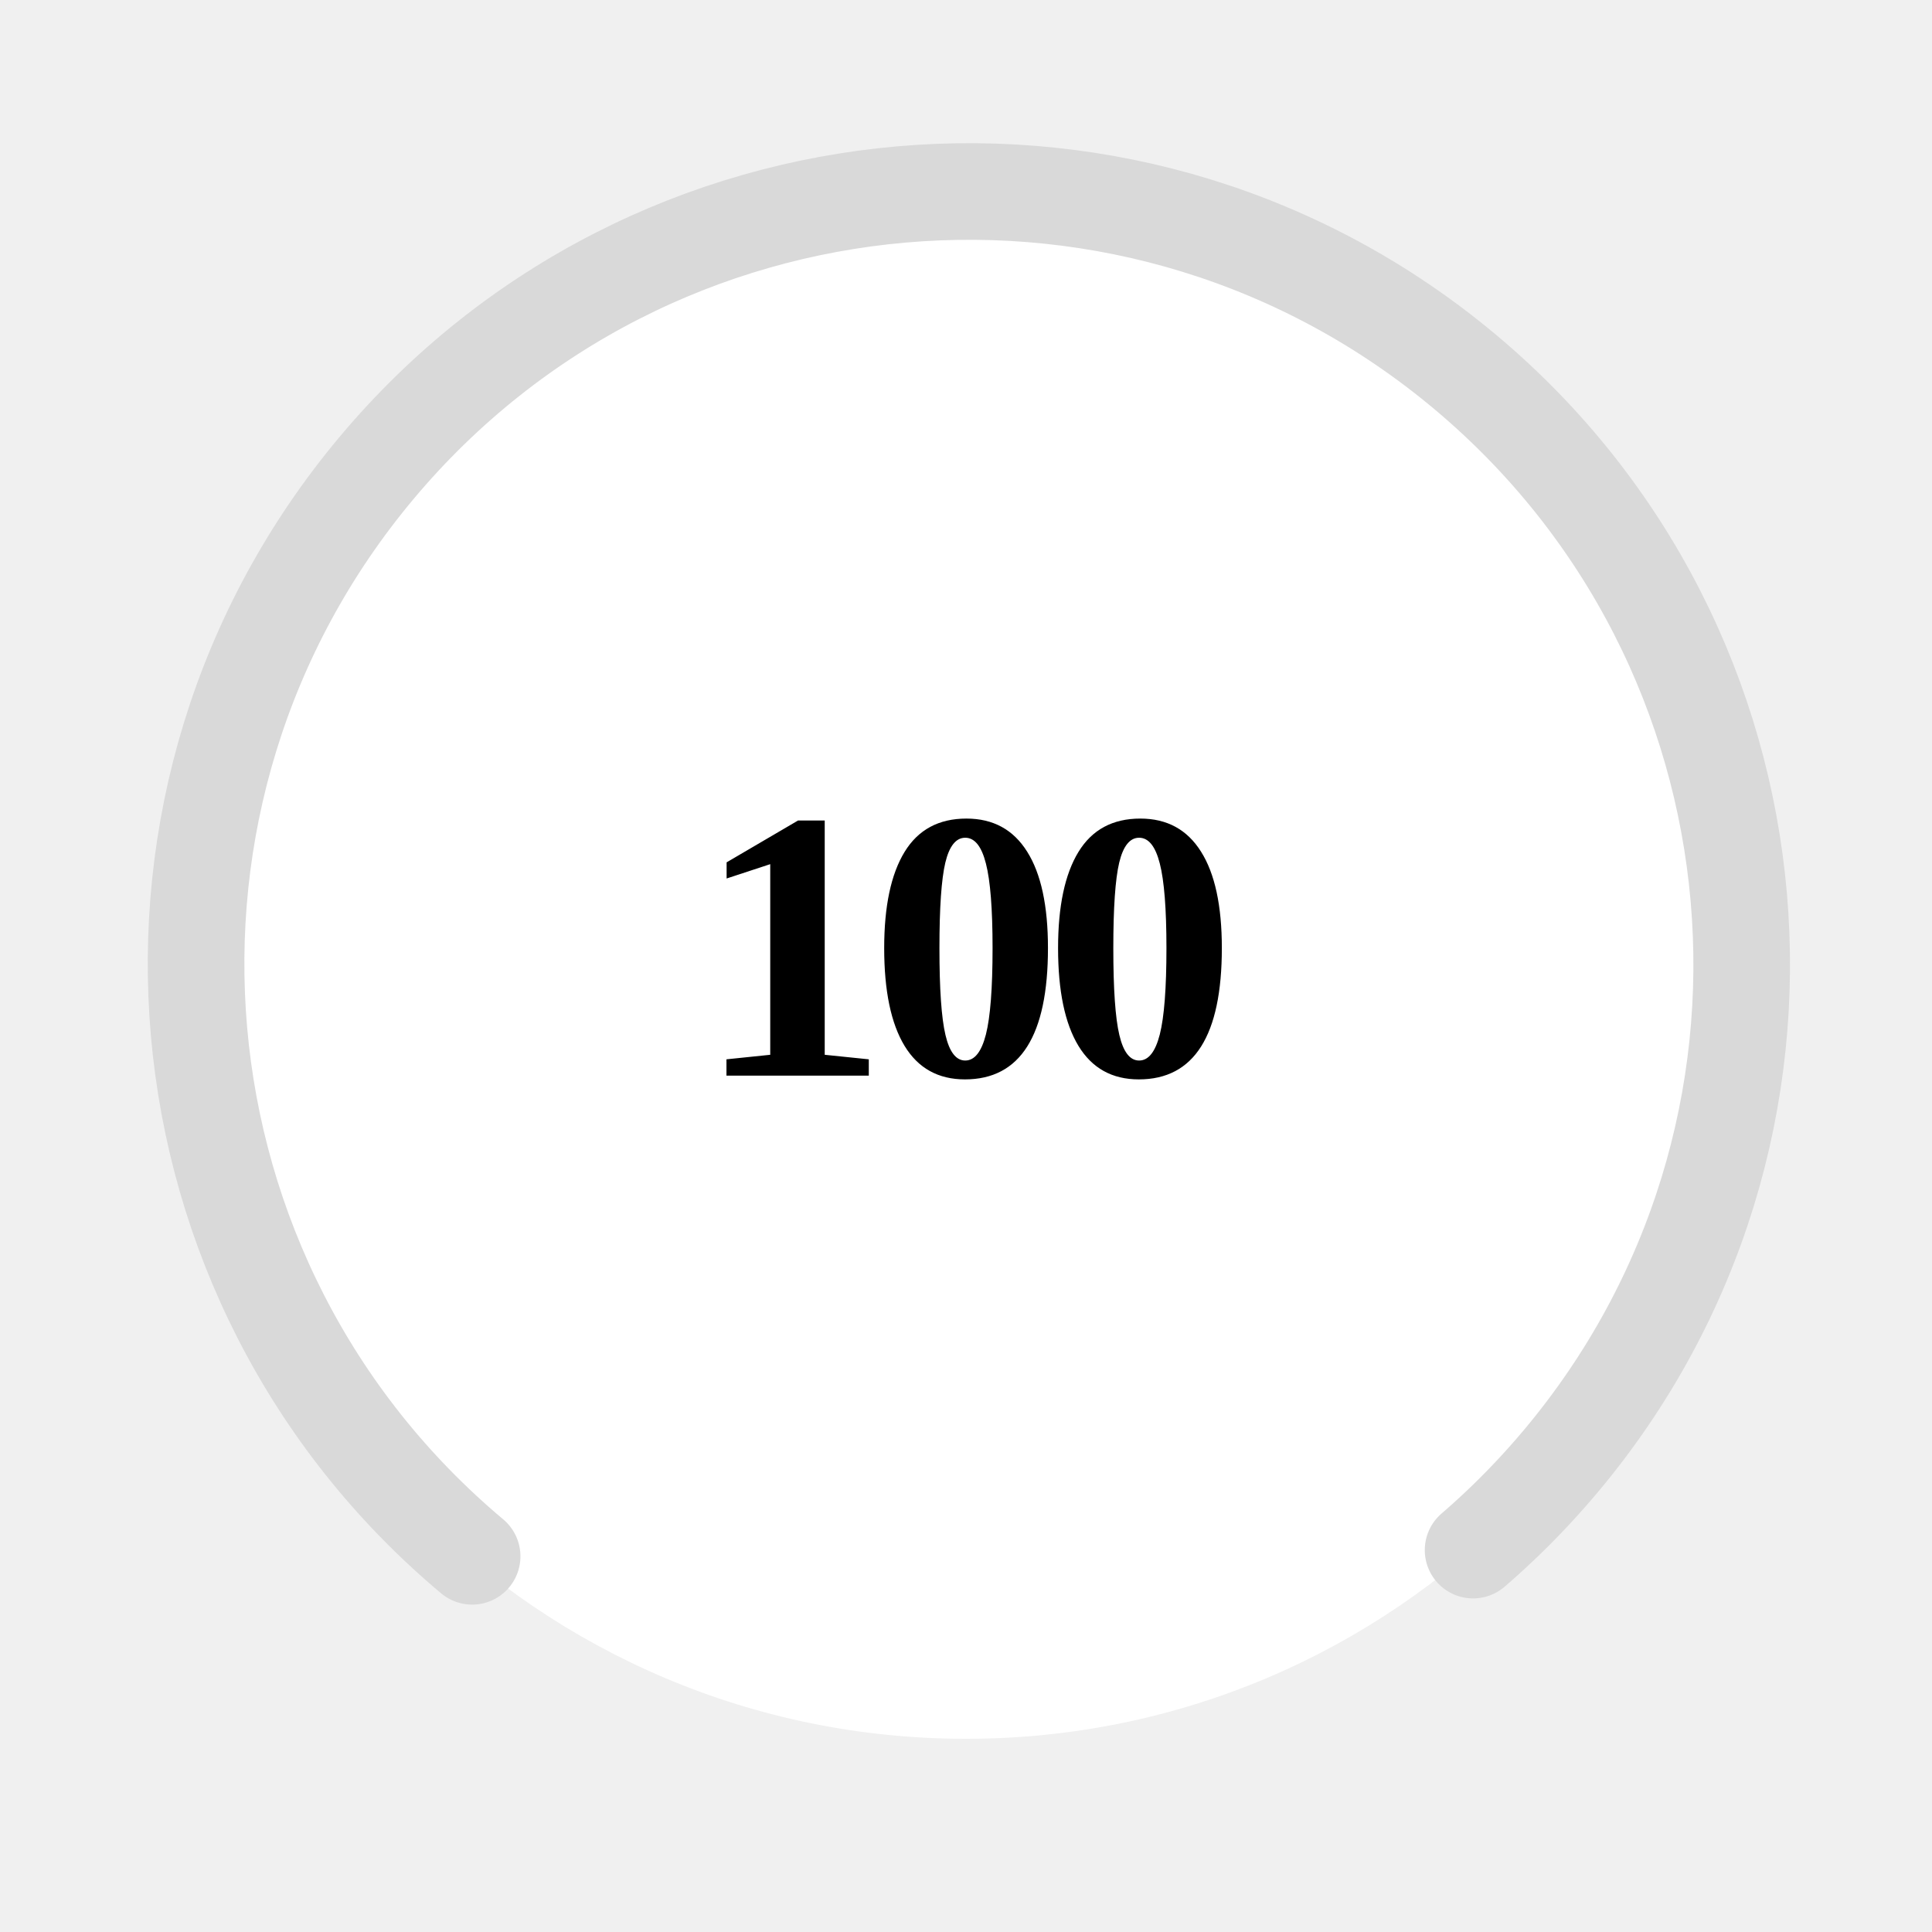
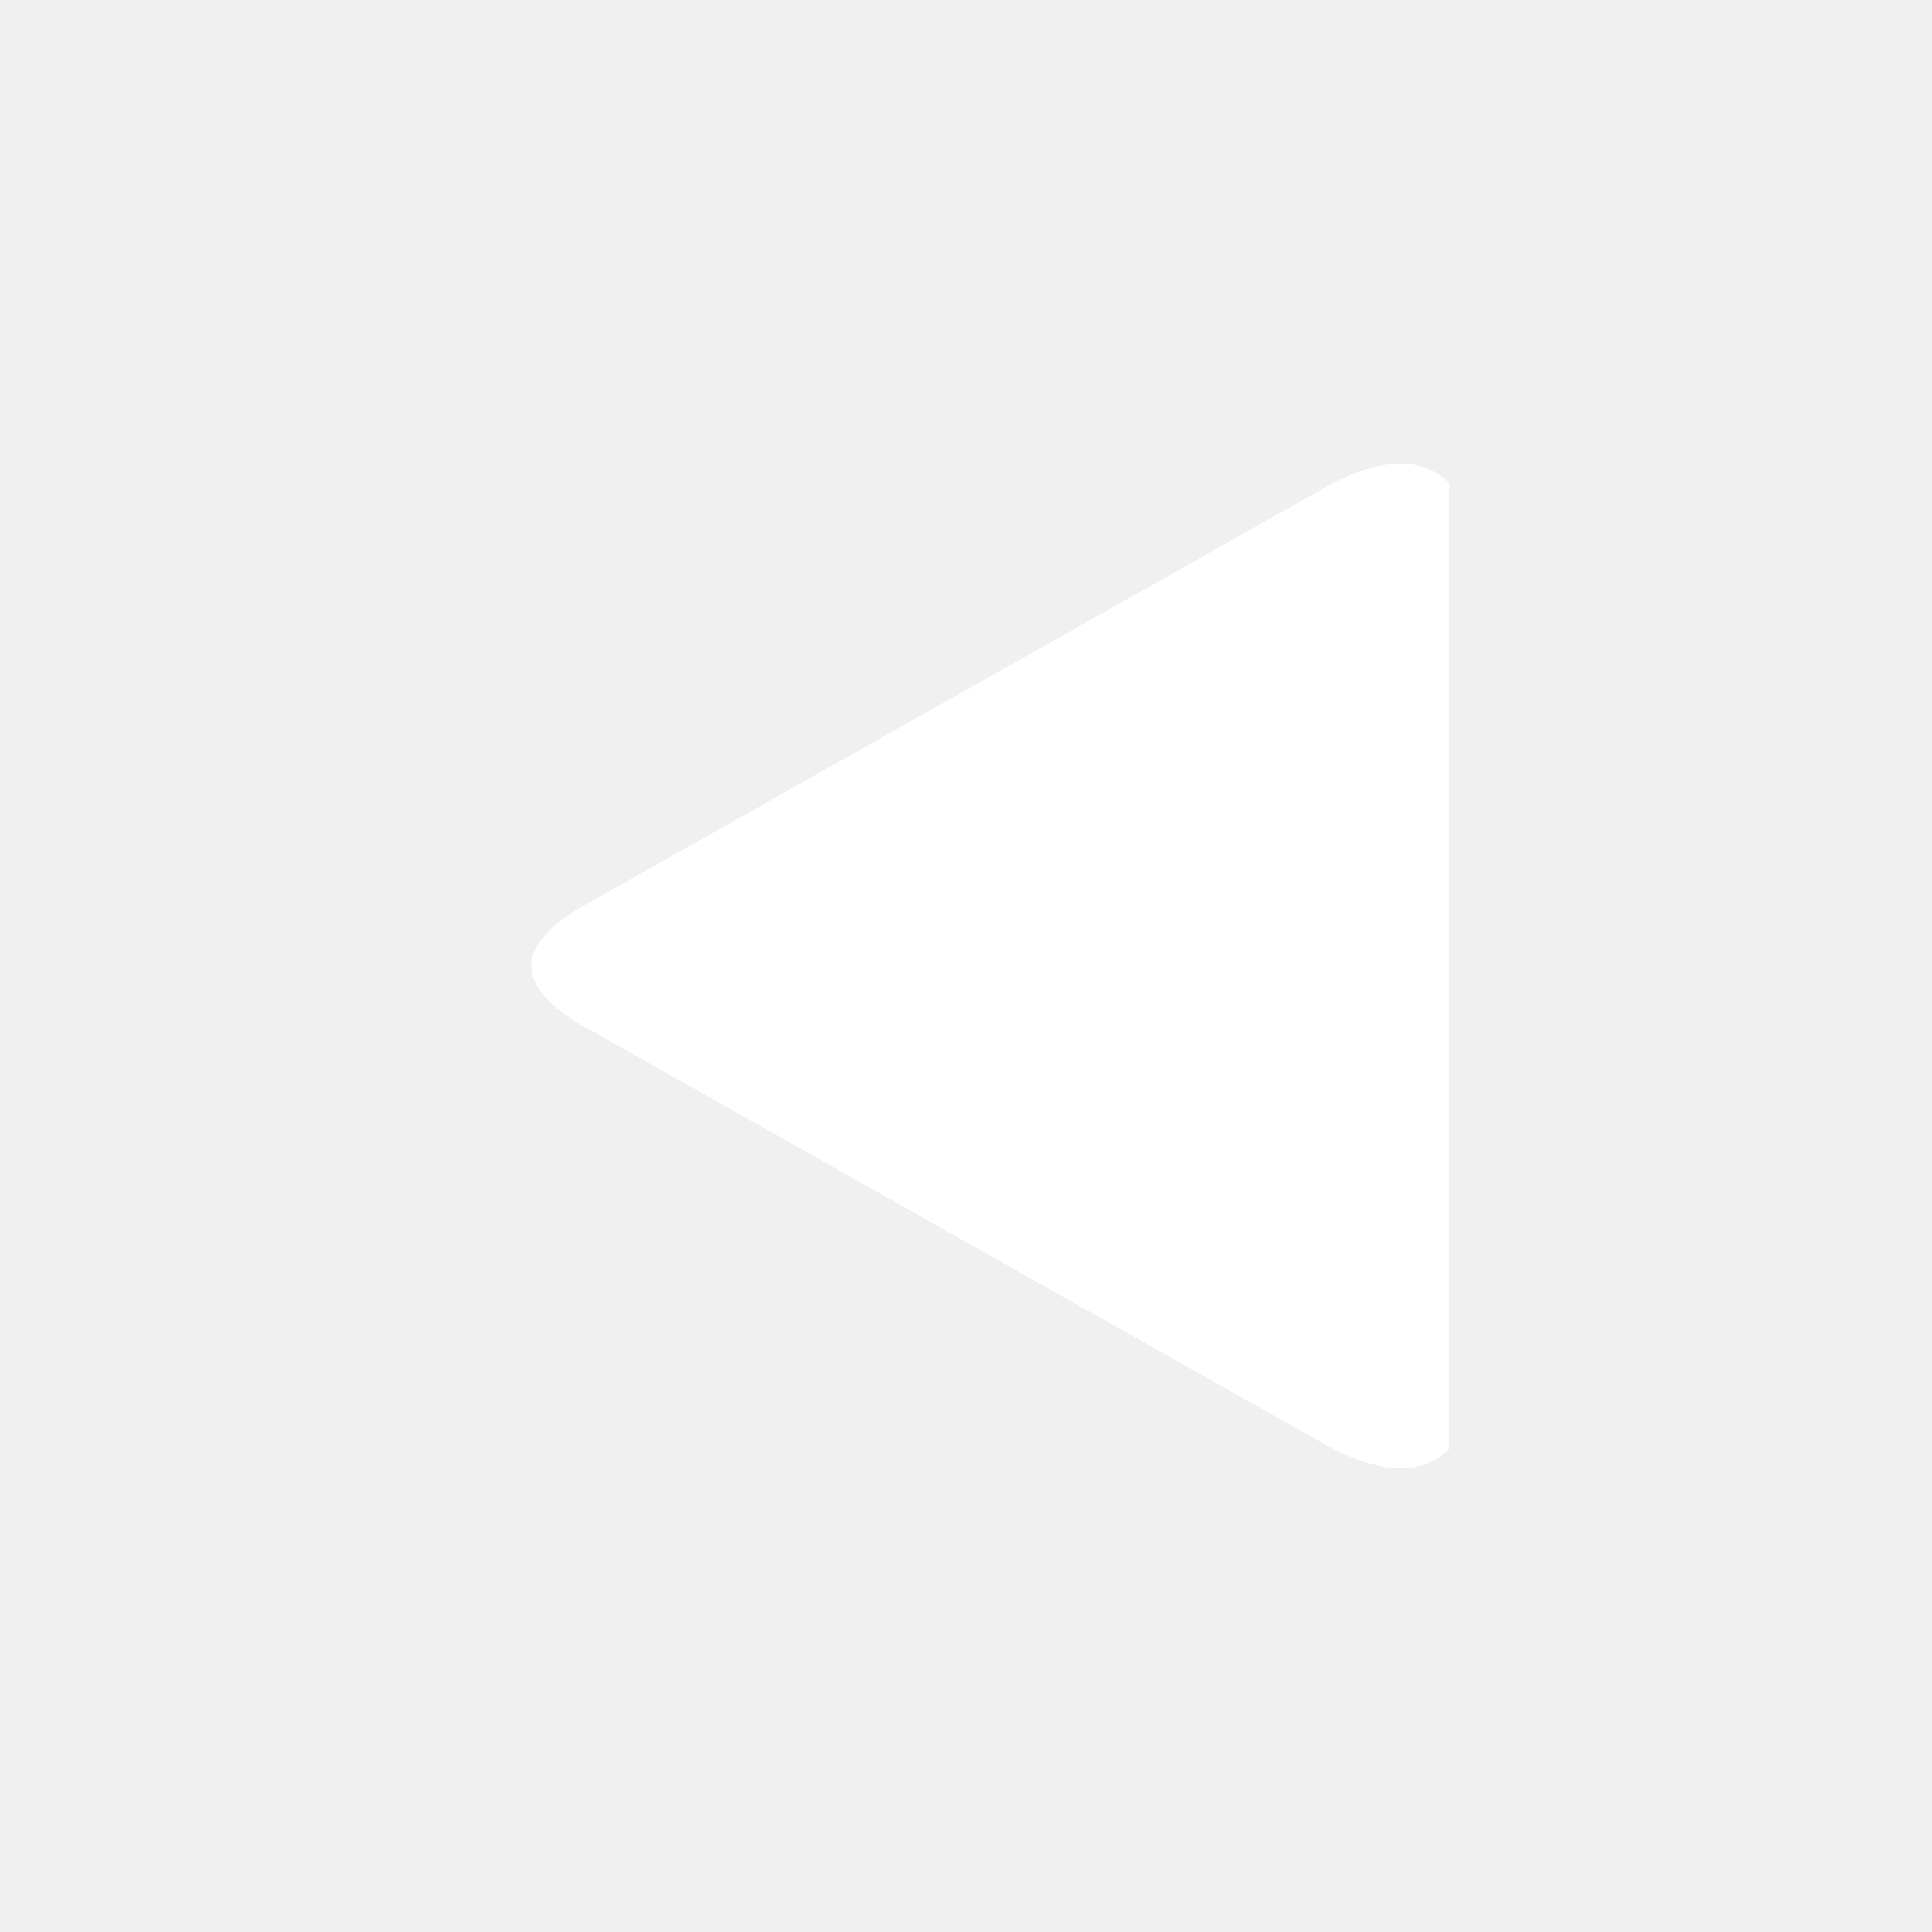
- <svg xmlns="http://www.w3.org/2000/svg" width="200" height="200" viewBox="0 0 200 200" fill="white">
-   <circle cx="100" cy="100" r="80" />
-   <circle cx="100" cy="100" r="80" fill="transparent" stroke="#D9D9D9" stroke-width="10" stroke-dashoffset="580" stroke-dasharray="970" stroke-linecap="round" transform="rotate(130) translate(-88,-241)" />
-   <circle cx="100" cy="100" r="80" fill="transparent" stroke="#FF9393" stroke-width="10" stroke-dashoffset="580" stroke-dasharray="580" stroke-linecap="round" transform="rotate(130) translate(-88,-241)" />
-   <text x="50%" y="50%" dominant-baseline="middle" text-anchor="middle" letter-spacing="-2" font-size="40" fill="black" font-weight="bold">100</text>
+ <svg xmlns="http://www.w3.org/2000/svg" width="50" height="50" viewBox="0 0 100 100" fill="#D9D9D9">
+   <path d="M69,75Q73,77,75,75L75,25Q73,23,69,25L30,47Q25,50,30,53" fill="#FFFFFF" />
</svg>
